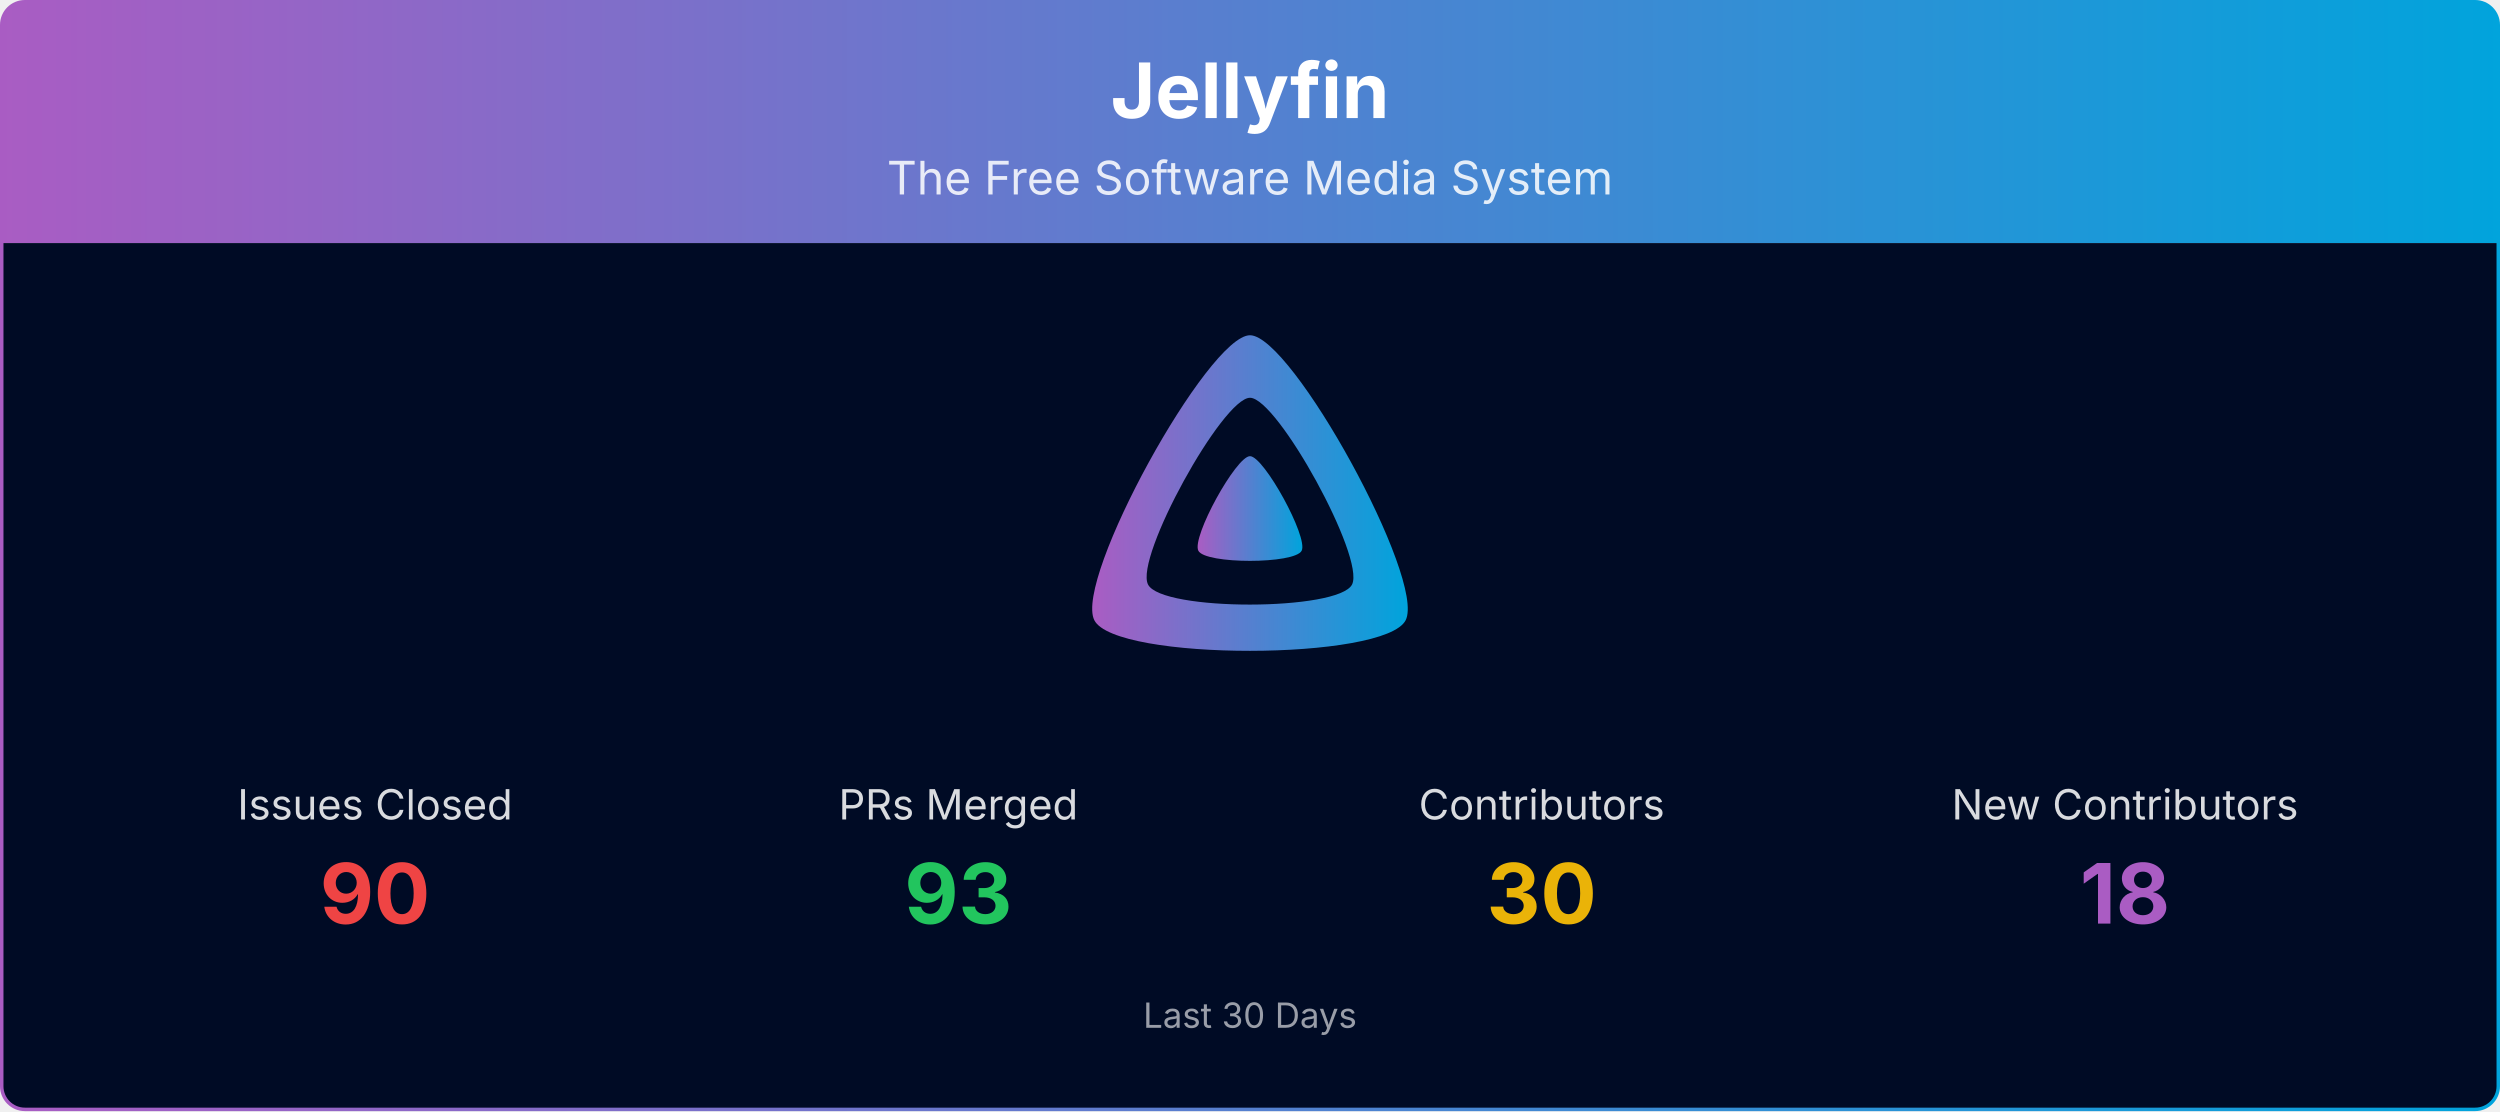
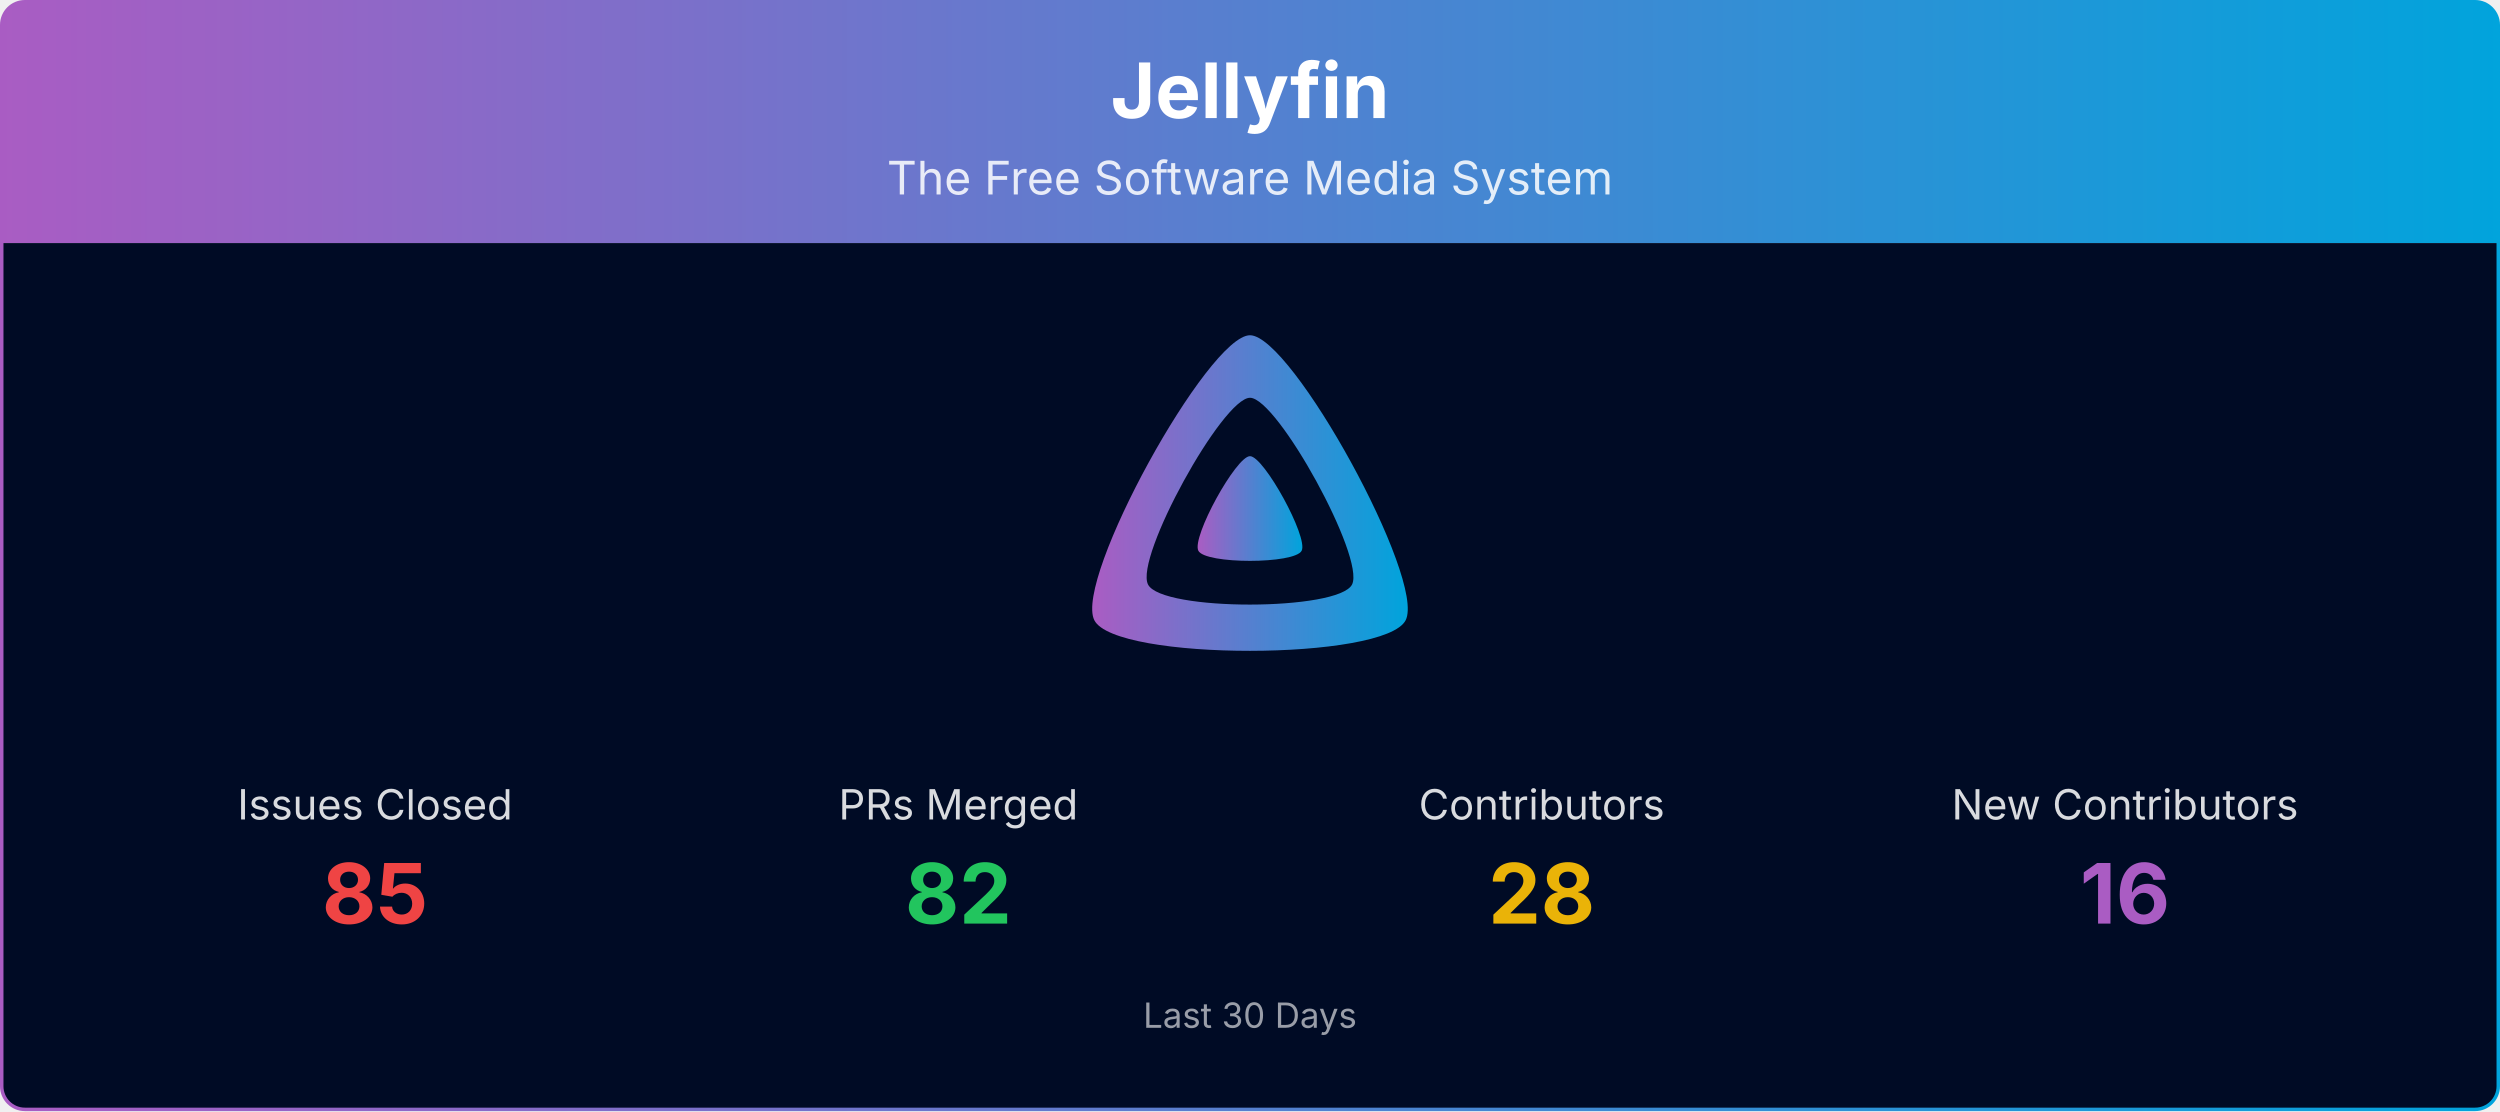
<svg xmlns="http://www.w3.org/2000/svg" viewBox="0 0 1080 480" width="100%" role="img" aria-label="Jellyfin">
  <defs>
    <linearGradient id="banner-jellyfin-grad" x1="0" y1="0" x2="1" y2="0">
      <stop offset="0%" stop-color="#AA5CC3" />
      <stop offset="100%" stop-color="#00A4DC" />
    </linearGradient>
    <clipPath id="banner-jellyfin-grad-clip">
      <rect x="0.75" y="0.75" width="1078.5" height="478.5" rx="10" ry="10" />
    </clipPath>
  </defs>
  <g clip-path="url(#banner-jellyfin-grad-clip)">
    <path d="M0.75,10.75 A10.0,10.0 0 0 1 10.75,0.75 L1069.25,0.75 A10.0,10.0 0 0 1 1079.25,10.75 L1079.25,105.00 L0.75,105.00 Z" fill="url(#banner-jellyfin-grad)" />
    <text x="540.0" y="51" text-anchor="middle" font-size="33" font-weight="700" font-family="Plus Jakarta Sans, system-ui, -apple-system, Segoe UI, sans-serif" fill="#ffffff">Jellyfin</text>
    <text x="540.0" y="84" text-anchor="middle" font-size="20" font-family="Plus Jakarta Sans, system-ui, -apple-system, Segoe UI, sans-serif" fill="#ffffff" opacity="0.85">The Free Software Media System</text>
    <rect x="0.75" y="105" width="1078.5" height="374.25" fill="#000b25" />
    <g transform="translate(465.00,138.00) scale(0.29297)">
      <path fill="url(#banner-jellyfin-grad)" fill-rule="evenodd" d="M256,23.3c-61.6,0-259.8,359.4-229.6,420.1s429.3,60,459.2,0S317.6,23.3,256,23.3zM406.5,390.8c-19.6,39.3-281.1,39.8-300.9,0s110.1-275.3,150.4-275.3S426.1,351.4,406.5,390.8z" />
      <path fill="url(#banner-jellyfin-grad)" d="M256,201.6c-20.4,0-86.2,119.3-76.2,139.4s142.5,19.9,152.4,0S276.5,201.6,256,201.6z" />
    </g>
    <text x="162.0" y="354.0" text-anchor="middle" font-size="18" font-family="Plus Jakarta Sans, system-ui, -apple-system, Segoe UI, sans-serif" fill="#ffffff" opacity="0.85">Issues Closed</text>
-     <text x="162.0" y="399.0" text-anchor="middle" font-size="36" font-weight="700" font-family="Plus Jakarta Sans, system-ui, -apple-system, Segoe UI, sans-serif" fill="#ef4444">90</text>
+     <text x="162.0" y="399.0" text-anchor="middle" font-size="36" font-weight="700" font-family="Plus Jakarta Sans, system-ui, -apple-system, Segoe UI, sans-serif" fill="#ef4444">85</text>
    <text x="414.0" y="354.0" text-anchor="middle" font-size="18" font-family="Plus Jakarta Sans, system-ui, -apple-system, Segoe UI, sans-serif" fill="#ffffff" opacity="0.85">PRs Merged</text>
-     <text x="414.0" y="399.0" text-anchor="middle" font-size="36" font-weight="700" font-family="Plus Jakarta Sans, system-ui, -apple-system, Segoe UI, sans-serif" fill="#22c55e">93</text>
+     <text x="414.0" y="399.0" text-anchor="middle" font-size="36" font-weight="700" font-family="Plus Jakarta Sans, system-ui, -apple-system, Segoe UI, sans-serif" fill="#22c55e">82</text>
    <text x="666.0" y="354.0" text-anchor="middle" font-size="18" font-family="Plus Jakarta Sans, system-ui, -apple-system, Segoe UI, sans-serif" fill="#ffffff" opacity="0.85">Contributors</text>
-     <text x="666.0" y="399.0" text-anchor="middle" font-size="36" font-weight="700" font-family="Plus Jakarta Sans, system-ui, -apple-system, Segoe UI, sans-serif" fill="#eab308">30</text>
+     <text x="666.0" y="399.0" text-anchor="middle" font-size="36" font-weight="700" font-family="Plus Jakarta Sans, system-ui, -apple-system, Segoe UI, sans-serif" fill="#eab308">28</text>
    <text x="918.0" y="354.0" text-anchor="middle" font-size="18" font-family="Plus Jakarta Sans, system-ui, -apple-system, Segoe UI, sans-serif" fill="#ffffff" opacity="0.85">New Contributors</text>
-     <text x="918.0" y="399.0" text-anchor="middle" font-size="36" font-weight="700" font-family="Plus Jakarta Sans, system-ui, -apple-system, Segoe UI, sans-serif" fill="#AA5CC3">18</text>
+     <text x="918.0" y="399.0" text-anchor="middle" font-size="36" font-weight="700" font-family="Plus Jakarta Sans, system-ui, -apple-system, Segoe UI, sans-serif" fill="#AA5CC3">16</text>
    <text x="540.0" y="444.0" text-anchor="middle" font-size="15" font-family="Plus Jakarta Sans, system-ui, -apple-system, Segoe UI, sans-serif" fill="#ffffff" opacity="0.6">Last 30 Days</text>
  </g>
  <rect x="0.75" y="0.75" width="1078.5" height="478.5" rx="10" ry="10" fill="none" stroke="url(#banner-jellyfin-grad)" stroke-width="1.5" />
</svg>
